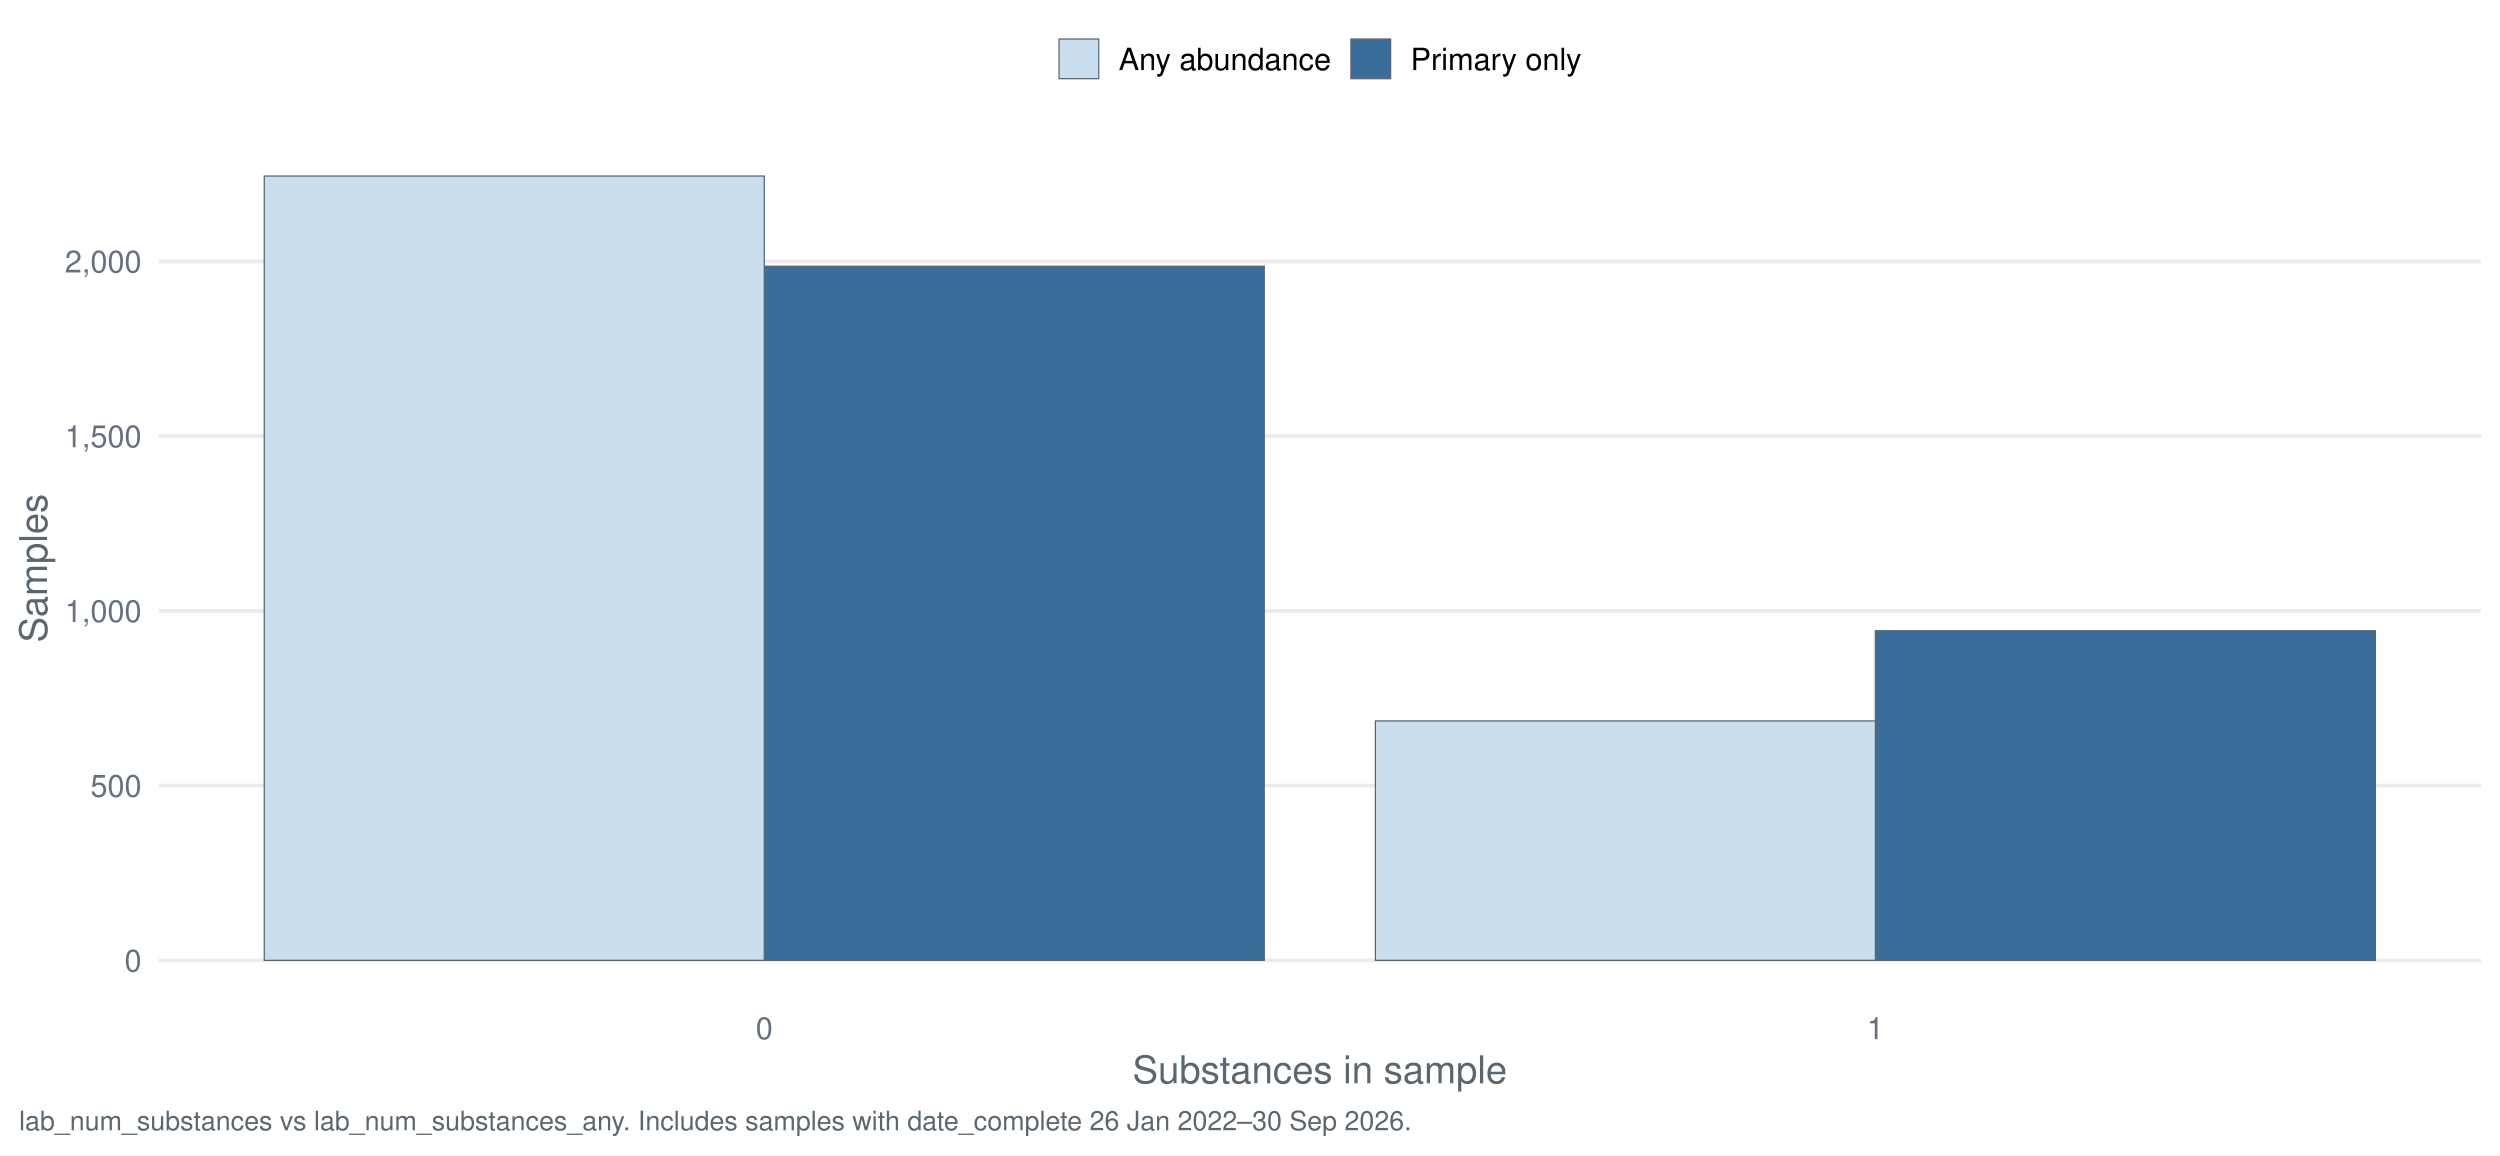
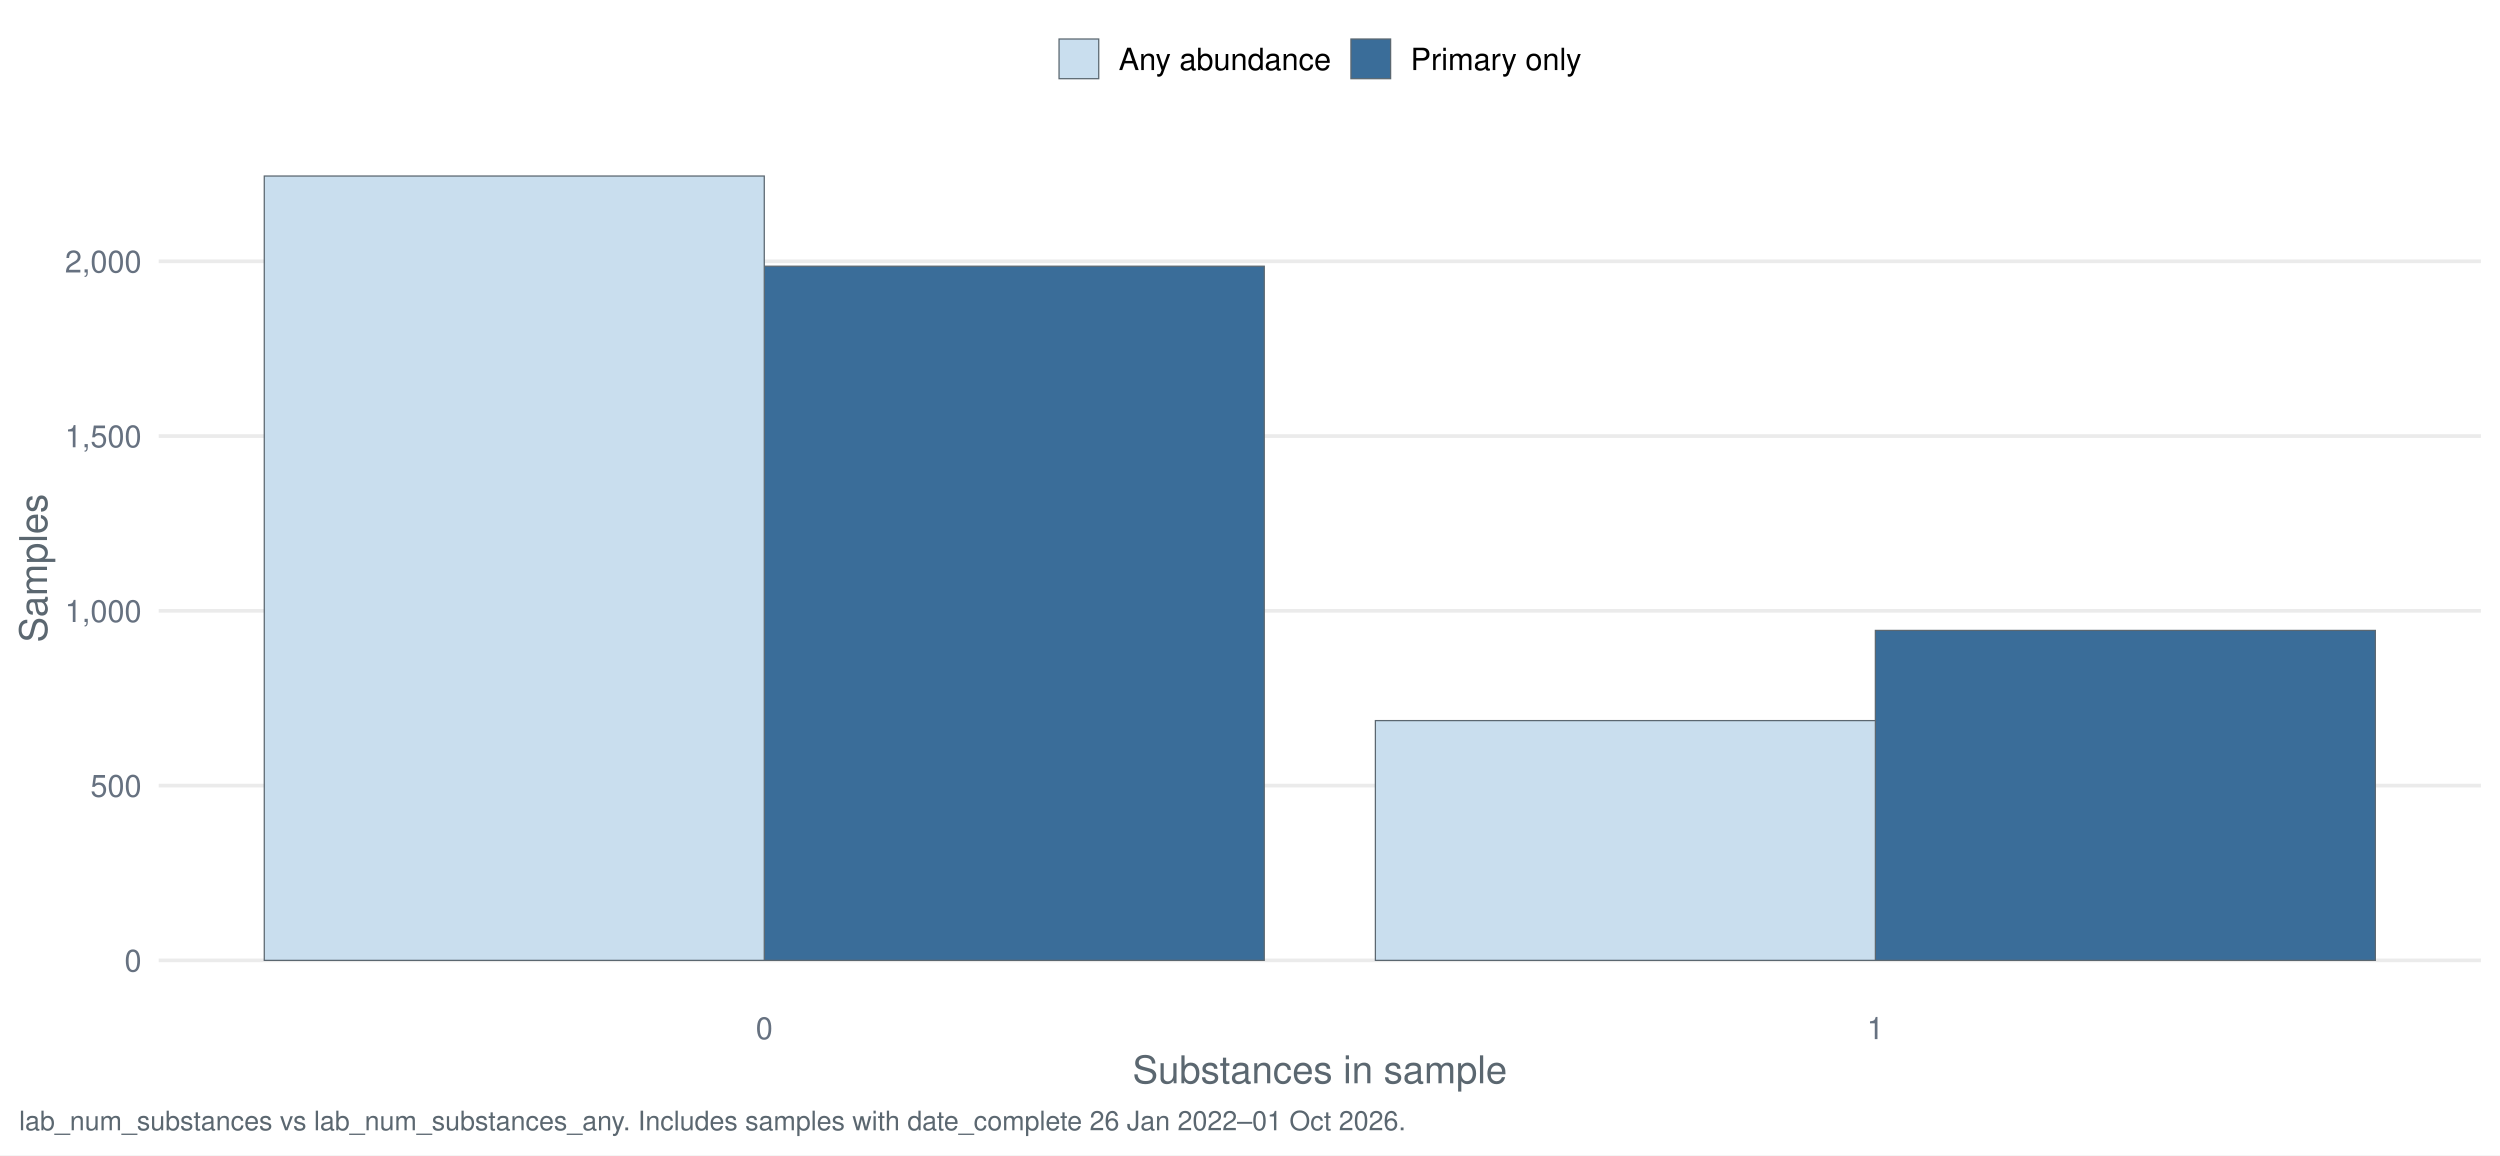
<svg xmlns="http://www.w3.org/2000/svg" width="1044.00pt" height="482.40pt" viewBox="0 0 1044.00 482.40">
  <g class="svglite">
    <defs>
      <style type="text/css">
    .svglite line, .svglite polyline, .svglite polygon, .svglite path, .svglite rect, .svglite circle {
      fill: none;
      stroke: #000000;
      stroke-linecap: round;
      stroke-linejoin: round;
      stroke-miterlimit: 10.00;
    }
    .svglite text {
      white-space: pre;
    }
    .svglite g.glyphgroup path {
      fill: inherit;
      stroke: none;
    }
  </style>
    </defs>
    <rect width="100%" height="100%" style="stroke: none; fill: #FFFFFF;" />
    <defs>
      <clipPath id="cpMC4wMHwxMDQ0LjAwfDAuMDB8NDgyLjQw">
        <rect x="0.00" y="0.00" width="1044.00" height="482.40" />
      </clipPath>
    </defs>
    <g clip-path="url(#cpMC4wMHwxMDQ0LjAwfDAuMDB8NDgyLjQw)">
      <rect x="-0" y="0.00" width="1044.00" height="482.40" style="stroke-width: 1.55; stroke: none; fill: #FFFFFF;" />
    </g>
    <defs>
      <clipPath id="cpNjYuMjh8MTAzNi4wM3w1Ny4xM3w0MTcuNDI=">
        <rect x="66.28" y="57.13" width="969.75" height="360.29" />
      </clipPath>
    </defs>
    <g clip-path="url(#cpNjYuMjh8MTAzNi4wM3w1Ny4xM3w0MTcuNDI=)">
      <polyline points="66.28,401.05 1036.03,401.05 " style="stroke-width: 1.55; stroke: #EBEBEB; stroke-linecap: butt;" />
      <polyline points="66.28,328.06 1036.03,328.06 " style="stroke-width: 1.55; stroke: #EBEBEB; stroke-linecap: butt;" />
      <polyline points="66.28,255.08 1036.03,255.08 " style="stroke-width: 1.55; stroke: #EBEBEB; stroke-linecap: butt;" />
      <polyline points="66.28,182.10 1036.03,182.10 " style="stroke-width: 1.55; stroke: #EBEBEB; stroke-linecap: butt;" />
      <polyline points="66.28,109.12 1036.03,109.12 " style="stroke-width: 1.55; stroke: #EBEBEB; stroke-linecap: butt;" />
      <rect x="319.16" y="111.17" width="208.80" height="289.88" style="stroke-width: 0.53; stroke: #5B6770; stroke-linecap: butt; stroke-linejoin: miter; fill: #3A6D99;" />
-       <rect x="783.15" y="263.40" width="208.80" height="137.64" style="stroke-width: 0.53; stroke: #5B6770; stroke-linecap: butt; stroke-linejoin: miter; fill: #3A6D99;" />
+       <rect x="783.15" y="263.26" width="208.80" height="137.79" style="stroke-width: 0.53; stroke: #5B6770; stroke-linecap: butt; stroke-linejoin: miter; fill: #3A6D99;" />
      <rect x="110.36" y="73.51" width="208.80" height="327.54" style="stroke-width: 0.53; stroke: #5B6770; stroke-linecap: butt; stroke-linejoin: miter; fill: #C9DEEE;" />
-       <rect x="574.36" y="301.06" width="208.80" height="99.98" style="stroke-width: 0.53; stroke: #5B6770; stroke-linecap: butt; stroke-linejoin: miter; fill: #C9DEEE;" />
+       <rect x="574.36" y="300.92" width="208.80" height="100.13" style="stroke-width: 0.53; stroke: #5B6770; stroke-linecap: butt; stroke-linejoin: miter; fill: #C9DEEE;" />
    </g>
    <g clip-path="url(#cpMC4wMHwxMDQ0LjAwfDAuMDB8NDgyLjQw)">
      <text x="59.11" y="405.71" text-anchor="end" style="font-size: 12.80px;fill: #667180; font-family: &quot;Nimbus Sans&quot;;" textLength="7.11px" lengthAdjust="spacingAndGlyphs">0</text>
      <text x="59.11" y="332.73" text-anchor="end" style="font-size: 12.80px;fill: #667180; font-family: &quot;Nimbus Sans&quot;;" textLength="21.33px" lengthAdjust="spacingAndGlyphs">500</text>
      <text x="59.11" y="259.75" text-anchor="end" style="font-size: 12.80px;fill: #667180; font-family: &quot;Nimbus Sans&quot;;" textLength="32.00px" lengthAdjust="spacingAndGlyphs">1,000</text>
      <text x="59.11" y="186.77" text-anchor="end" style="font-size: 12.80px;fill: #667180; font-family: &quot;Nimbus Sans&quot;;" textLength="32.00px" lengthAdjust="spacingAndGlyphs">1,500</text>
      <text x="59.11" y="113.79" text-anchor="end" style="font-size: 12.80px;fill: #667180; font-family: &quot;Nimbus Sans&quot;;" textLength="32.00px" lengthAdjust="spacingAndGlyphs">2,000</text>
      <text x="319.16" y="433.93" text-anchor="middle" style="font-size: 12.80px;fill: #667180; font-family: &quot;Nimbus Sans&quot;;" textLength="7.11px" lengthAdjust="spacingAndGlyphs">0</text>
      <text x="783.15" y="433.93" text-anchor="middle" style="font-size: 12.80px;fill: #667180; font-family: &quot;Nimbus Sans&quot;;" textLength="7.11px" lengthAdjust="spacingAndGlyphs">1</text>
      <text x="551.16" y="452.37" text-anchor="middle" style="font-size: 16.00px;fill: #5B6770; font-family: &quot;Nimbus Sans&quot;;" textLength="156.42px" lengthAdjust="spacingAndGlyphs">Substances in sample</text>
      <text transform="translate(19.63,237.28) rotate(-90)" text-anchor="middle" style="font-size: 16.00px;fill: #5B6770; font-family: &quot;Nimbus Sans&quot;;" textLength="62.06px" lengthAdjust="spacingAndGlyphs">Samples</text>
      <rect x="442.26" y="16.29" width="16.57" height="16.57" style="stroke-width: 0.53; stroke: #5B6770; stroke-linecap: butt; stroke-linejoin: miter; fill: #C9DEEE;" />
      <rect x="564.15" y="16.29" width="16.57" height="16.57" style="stroke-width: 0.53; stroke: #5B6770; stroke-linecap: butt; stroke-linejoin: miter; fill: #3A6D99;" />
      <text x="467.16" y="29.25" style="font-size: 12.80px; font-family: &quot;Nimbus Sans&quot;;" textLength="88.67px" lengthAdjust="spacingAndGlyphs">Any abundance</text>
      <text x="589.05" y="29.25" style="font-size: 12.80px; font-family: &quot;Nimbus Sans&quot;;" textLength="71.36px" lengthAdjust="spacingAndGlyphs">Primary only</text>
-       <text x="7.97" y="471.99" style="font-size: 11.20px;fill: #5B6770; font-family: &quot;Nimbus Sans&quot;;" textLength="580.75px" lengthAdjust="spacingAndGlyphs">lab_num_substances vs lab_num_substances_any. Includes samples with date_complete 26 Jan 2022–30 Sep 2026.</text>
+       <text x="7.97" y="471.99" style="font-size: 11.20px;fill: #5B6770; font-family: &quot;Nimbus Sans&quot;;" textLength="578.38px" lengthAdjust="spacingAndGlyphs">lab_num_substances vs lab_num_substances_any. Includes samples with date_complete 26 Jan 2022–01 Oct 2026.</text>
    </g>
  </g>
</svg>
